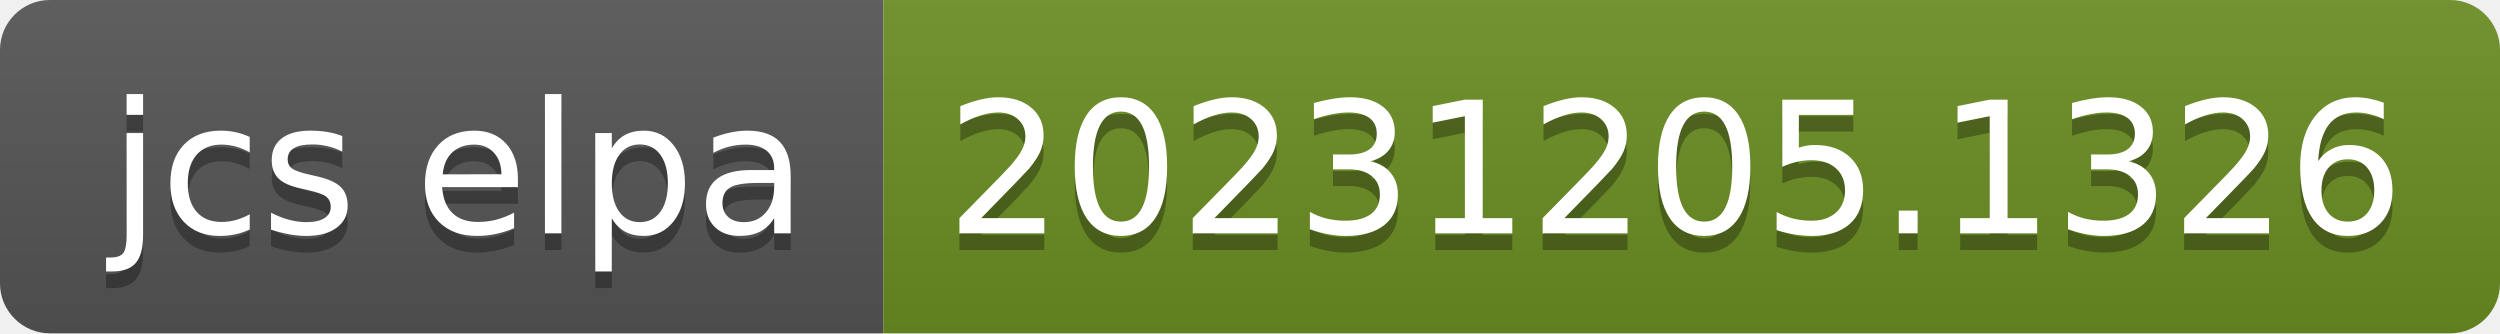
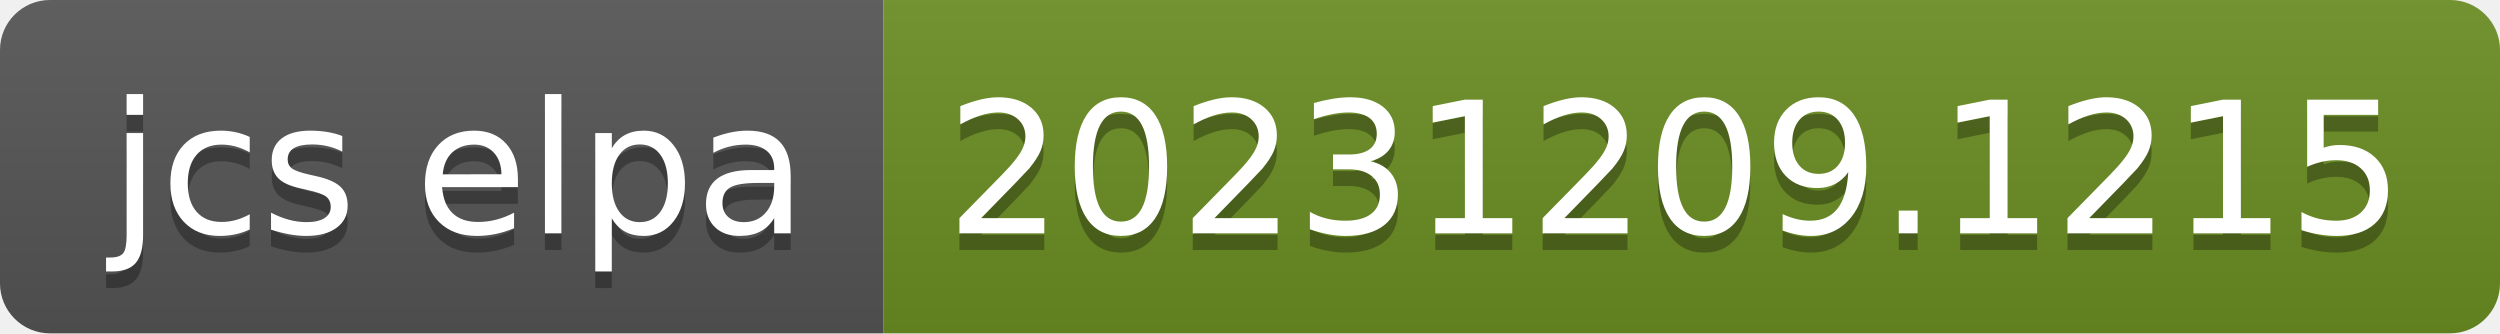
- <svg xmlns="http://www.w3.org/2000/svg" width="150" height="20" role="img" aria-label="jcs elpa: 20231205.1326">
+ <svg xmlns="http://www.w3.org/2000/svg" width="150" height="20" role="img" aria-label="jcs elpa: 20231209.1215">
  <linearGradient id="s" x2="0" y2="100%">
    <stop offset="0" stop-color="#bbb" stop-opacity=".1" />
    <stop offset="1" stop-opacity=".1" />
  </linearGradient>
  <clipPath id="r">
    <rect width="150" height="20" rx="3" fill="#fff" />
  </clipPath>
  <g clip-path="url(#r)">
    <rect width="53" height="20" fill="#555" />
    <rect x="53" width="97" height="20" fill="#6b8e23" />
    <rect width="150" height="20" fill="url(#s)" />
  </g>
  <g fill="#fff" text-anchor="middle" font-family="Verdana,Geneva,DejaVu Sans,sans-serif" text-rendering="geometricPrecision" font-size="110">
    <text aria-hidden="true" x="275" y="150" fill="#010101" fill-opacity=".3" transform="scale(.1)" textLength="430">jcs elpa</text>
    <text x="275" y="140" transform="scale(.1)" fill="#fff" textLength="430">jcs elpa</text>
-     <text aria-hidden="true" x="1005" y="150" fill="#010101" fill-opacity=".3" transform="scale(.1)" textLength="870">20231205.1326</text>
-     <text x="1005" y="140" transform="scale(.1)" fill="#fff" textLength="870">20231205.1326</text>
+     <text aria-hidden="true" x="1005" y="150" fill="#010101" fill-opacity=".3" transform="scale(.1)" textLength="870">20231209.1215</text>
+     <text x="1005" y="140" transform="scale(.1)" fill="#fff" textLength="870">20231209.1215</text>
  </g>
</svg>
